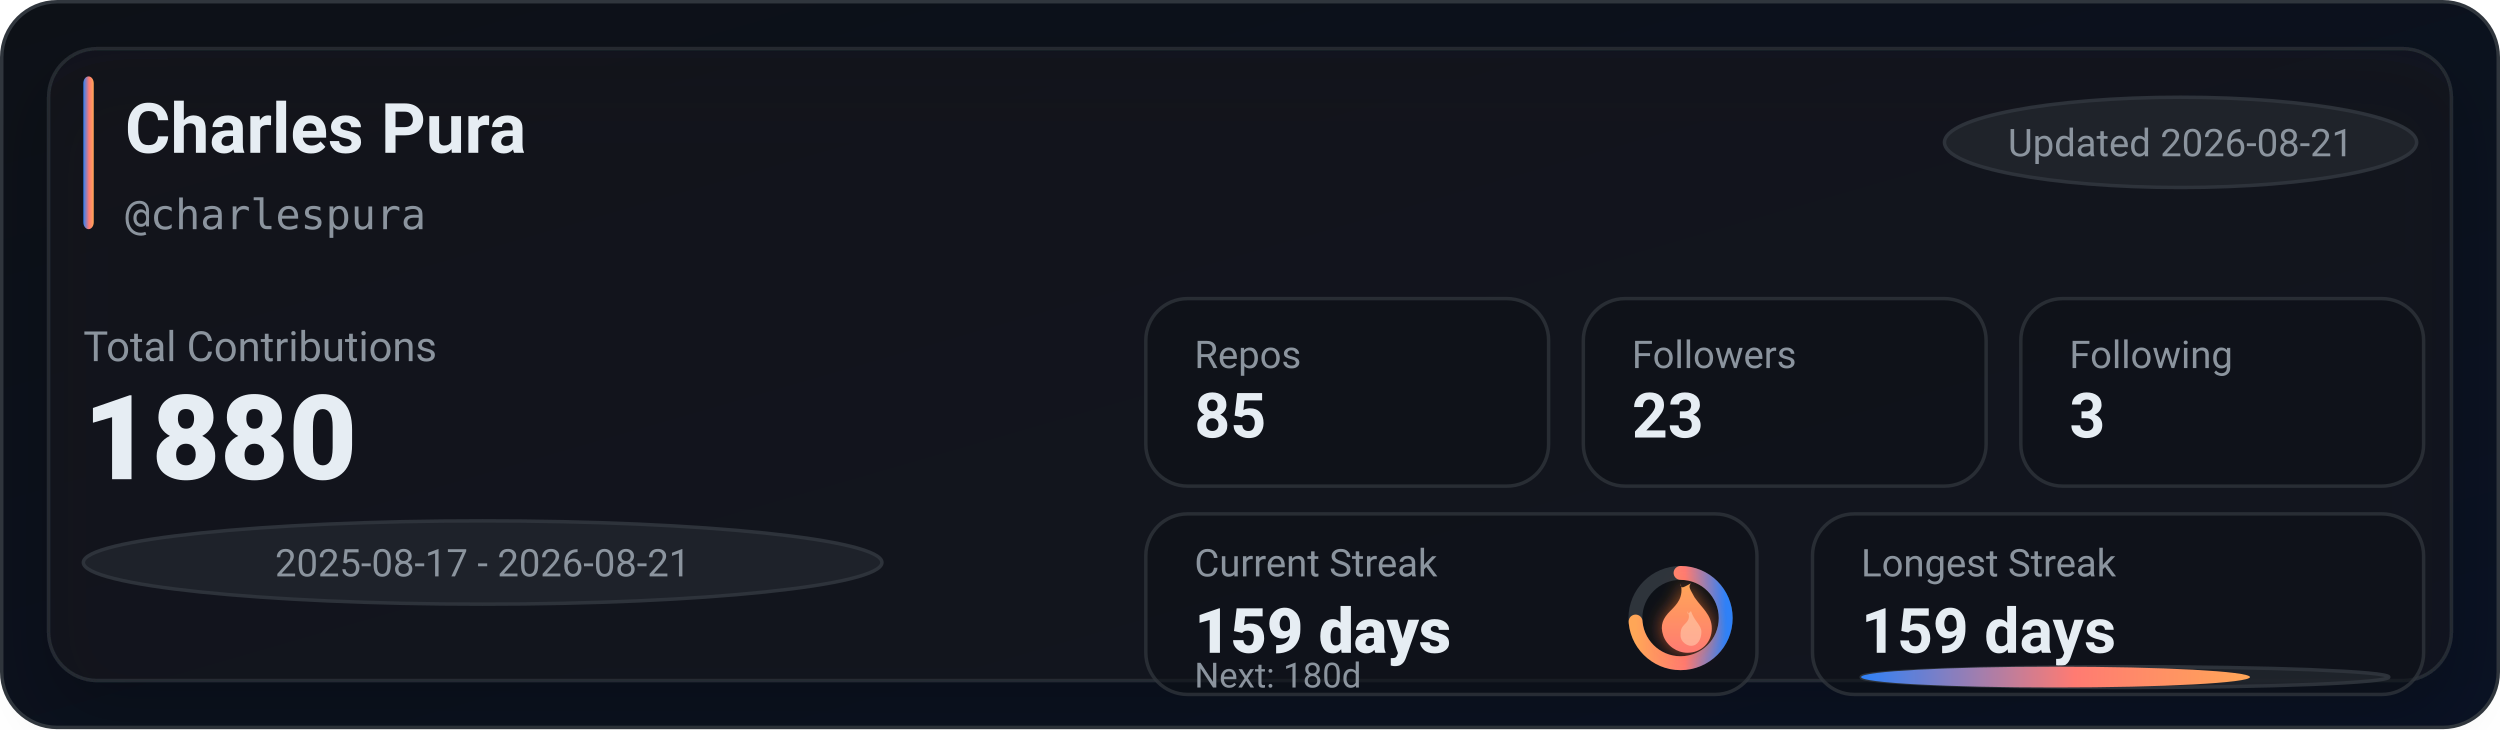
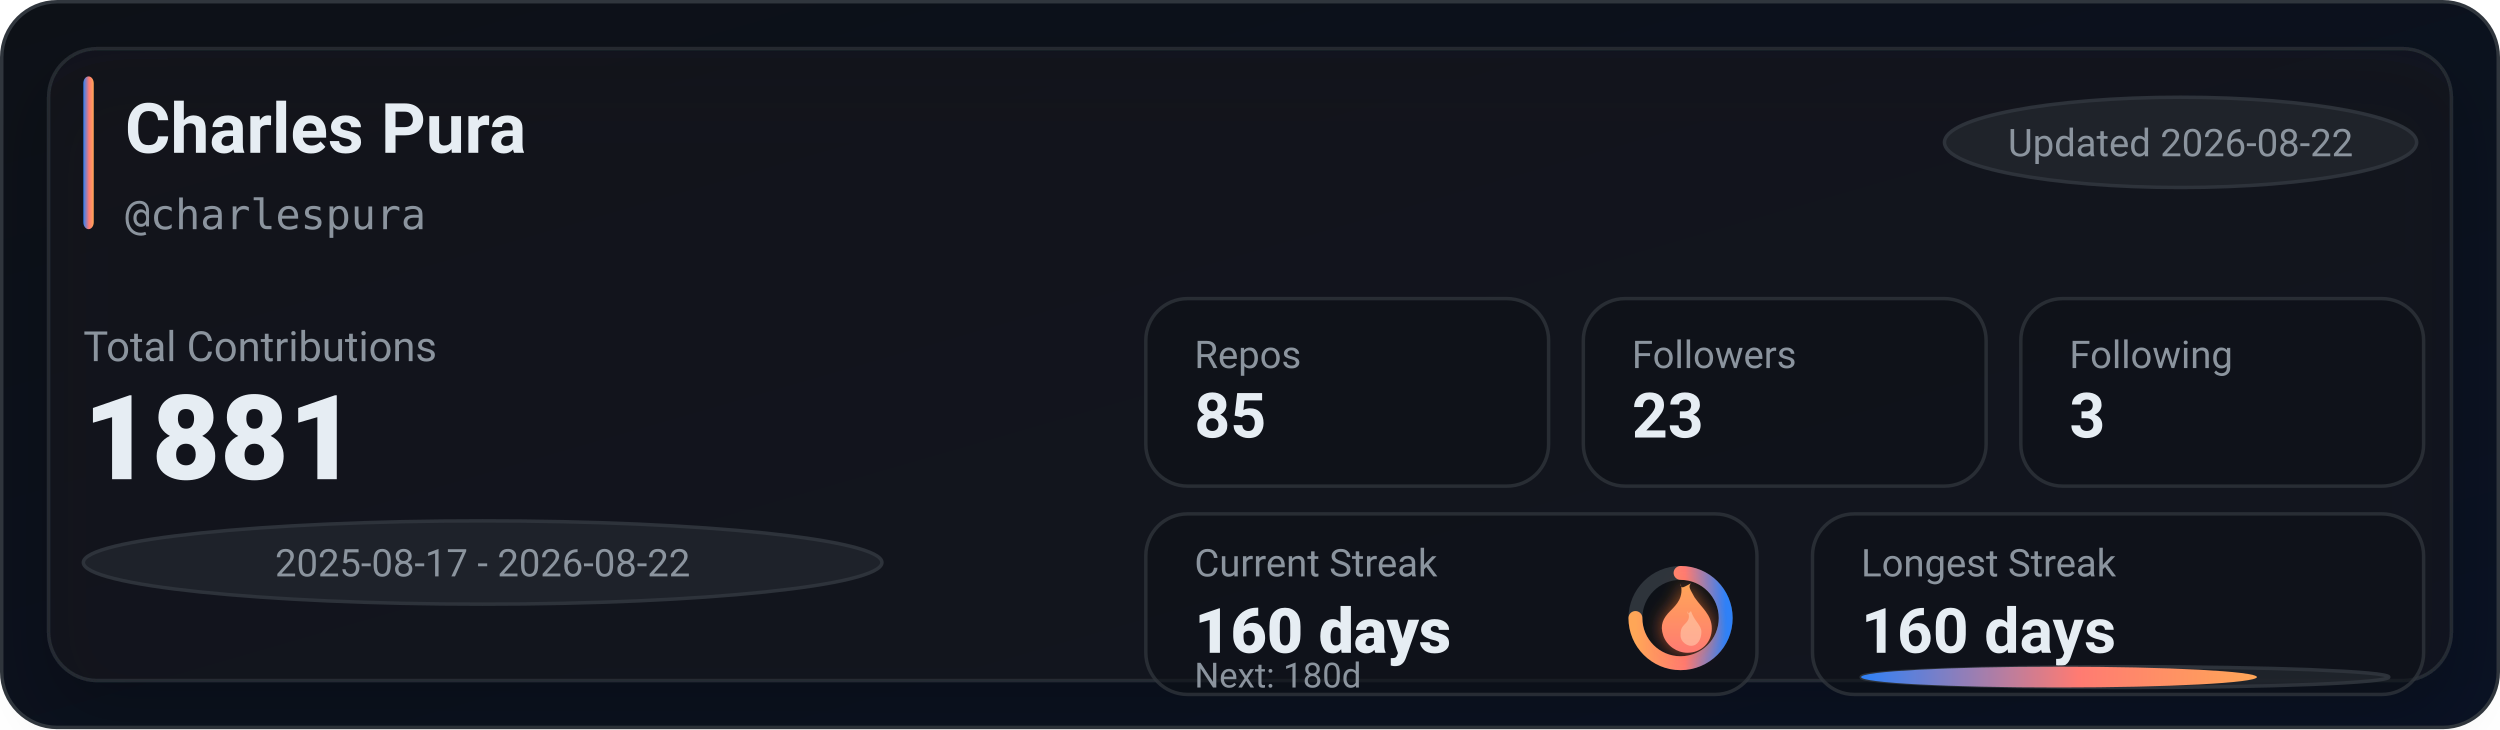
<svg xmlns="http://www.w3.org/2000/svg" width="720" height="210" viewBox="0 0 720 210" role="img" aria-label="GitHub stats for charlespura">
  <defs>
    <linearGradient id="bg" x1="0" y1="0" x2="1" y2="1">
      <stop offset="0%" stop-color="#0d1117" />
      <stop offset="100%" stop-color="#0a1224" />
    </linearGradient>
    <linearGradient id="accent" x1="0" y1="0" x2="1" y2="0">
      <stop offset="0%" stop-color="#2f81f7" />
      <stop offset="55%" stop-color="#ff7b72" />
      <stop offset="100%" stop-color="#ffa657" />
    </linearGradient>
    <linearGradient id="accentV" x1="0" y1="0" x2="0" y2="1">
      <stop offset="0%" stop-color="#ffa657" />
      <stop offset="55%" stop-color="#ff7b72" />
      <stop offset="100%" stop-color="#2f81f7" />
    </linearGradient>
    <linearGradient id="fire" x1="0" y1="0" x2="0" y2="1">
      <stop offset="0%" stop-color="#ffa657" />
      <stop offset="100%" stop-color="#ff7b72" />
    </linearGradient>
    <filter id="glow" x="-30%" y="-30%" width="160%" height="160%">
      <feGaussianBlur stdDeviation="2.5" result="blur" />
      <feColorMatrix in="blur" type="matrix" values="           1 0 0 0 0           0 0.6 0 0 0           0 0 0.2 0 0           0 0 0 0.65 0" result="colored" />
      <feMerge>
        <feMergeNode in="colored" />
        <feMergeNode in="SourceGraphic" />
      </feMerge>
    </filter>
    <filter id="softShadow" x="-30%" y="-30%" width="160%" height="160%">
      <feDropShadow dx="0" dy="10" stdDeviation="10" flood-color="#000000" flood-opacity="0.35" />
    </filter>
  </defs>
  <rect x="0.5" y="0.5" width="719" height="209" rx="16" fill="url(#bg)" stroke="#30363d" />
  <g filter="url(#softShadow)">
    <rect x="14" y="14" width="692" height="182" rx="14" fill="rgba(22,27,34,0.55)" stroke="rgba(48,54,61,0.65)" />
  </g>
  <rect x="24" y="22" width="3" height="44" rx="2" fill="url(#accent)" />
  <text x="36" y="44" fill="#e6edf3" font-family="ui-sans-serif,system-ui,-apple-system,Segoe UI,Roboto,Helvetica,Arial" font-size="20" font-weight="780">Charles Pura</text>
  <text x="36" y="66" fill="#8b949e" font-family="ui-monospace,SFMono-Regular,Menlo,Monaco,Consolas,monospace" font-size="12">@charlespura</text>
  <g transform="translate(560, 28)">
    <rect x="0" y="0" width="136" height="26" rx="999" fill="rgba(33,38,45,0.85)" stroke="rgba(48,54,61,0.9)" />
-     <text x="68" y="17" text-anchor="middle" fill="#8b949e" font-family="ui-sans-serif,system-ui,-apple-system,Segoe UI,Roboto,Helvetica,Arial" font-size="11">Updated 2026-08-21</text>
+     <text x="68" y="17" text-anchor="middle" fill="#8b949e" font-family="ui-sans-serif,system-ui,-apple-system,Segoe UI,Roboto,Helvetica,Arial" font-size="11">Updated 2026-08-22</text>
  </g>
  <text x="24" y="104" fill="#8b949e" font-family="ui-sans-serif,system-ui,-apple-system,Segoe UI,Roboto,Helvetica,Arial" font-size="12">Total Contributions</text>
-   <text x="24" y="138" fill="#e6edf3" font-family="ui-sans-serif,system-ui,-apple-system,Segoe UI,Roboto,Helvetica,Arial" font-size="34" font-weight="900">1880</text>
+   <text x="24" y="138" fill="#e6edf3" font-family="ui-sans-serif,system-ui,-apple-system,Segoe UI,Roboto,Helvetica,Arial" font-size="34" font-weight="900">1881</text>
  <g transform="translate(24, 150)">
    <rect x="0" y="0" width="230" height="24" rx="999" fill="rgba(33,38,45,0.8)" stroke="rgba(48,54,61,0.9)" />
-     <text x="115" y="16" text-anchor="middle" fill="#8b949e" font-family="ui-sans-serif,system-ui,-apple-system,Segoe UI,Roboto,Helvetica,Arial" font-size="11">2025-08-17 - 2026-08-21</text>
+     <text x="115" y="16" text-anchor="middle" fill="#8b949e" font-family="ui-sans-serif,system-ui,-apple-system,Segoe UI,Roboto,Helvetica,Arial" font-size="11">2025-08-17 - 2026-08-22</text>
  </g>
  <g transform="translate(330, 86)">
    <rect x="0" y="0" width="116" height="54" rx="12" fill="rgba(13,17,23,0.55)" stroke="rgba(48,54,61,0.75)" />
    <rect x="126" y="0" width="116" height="54" rx="12" fill="rgba(13,17,23,0.55)" stroke="rgba(48,54,61,0.75)" />
    <rect x="252" y="0" width="116" height="54" rx="12" fill="rgba(13,17,23,0.55)" stroke="rgba(48,54,61,0.75)" />
    <text x="14" y="20" fill="#8b949e" font-family="ui-sans-serif,system-ui,-apple-system,Segoe UI,Roboto,Helvetica,Arial" font-size="11">Repos</text>
    <text x="14" y="40" fill="#e6edf3" font-family="ui-sans-serif,system-ui,-apple-system,Segoe UI,Roboto,Helvetica,Arial" font-size="18" font-weight="780">85</text>
    <text x="140" y="20" fill="#8b949e" font-family="ui-sans-serif,system-ui,-apple-system,Segoe UI,Roboto,Helvetica,Arial" font-size="11">Followers</text>
    <text x="140" y="40" fill="#e6edf3" font-family="ui-sans-serif,system-ui,-apple-system,Segoe UI,Roboto,Helvetica,Arial" font-size="18" font-weight="780">23</text>
    <text x="266" y="20" fill="#8b949e" font-family="ui-sans-serif,system-ui,-apple-system,Segoe UI,Roboto,Helvetica,Arial" font-size="11">Following</text>
    <text x="266" y="40" fill="#e6edf3" font-family="ui-sans-serif,system-ui,-apple-system,Segoe UI,Roboto,Helvetica,Arial" font-size="18" font-weight="780">3</text>
  </g>
  <g transform="translate(330, 148)">
    <rect x="0" y="0" width="176" height="52" rx="12" fill="rgba(13,17,23,0.55)" stroke="rgba(48,54,61,0.75)" />
    <rect x="192" y="0" width="176" height="52" rx="12" fill="rgba(13,17,23,0.55)" stroke="rgba(48,54,61,0.75)" />
    <text x="14" y="18" fill="#8b949e" font-family="ui-sans-serif,system-ui,-apple-system,Segoe UI,Roboto,Helvetica,Arial" font-size="11">Current Streak</text>
-     <text x="14" y="40" fill="#e6edf3" font-family="ui-sans-serif,system-ui,-apple-system,Segoe UI,Roboto,Helvetica,Arial" font-size="18" font-weight="860">159 days</text>
+     <text x="14" y="40" fill="#e6edf3" font-family="ui-sans-serif,system-ui,-apple-system,Segoe UI,Roboto,Helvetica,Arial" font-size="18" font-weight="860">160 days</text>
    <g transform="translate(154, 30)">
      <circle cx="0" cy="0" r="13" fill="rgba(13,17,23,0.85)" stroke="rgba(48,54,61,0.95)" stroke-width="4" />
-       <circle cx="0" cy="0" r="13" fill="none" stroke="url(#accentV)" stroke-width="4" stroke-linecap="round" stroke-dasharray="60.24 21.44" transform="rotate(-90)" />
+       <circle cx="0" cy="0" r="13" fill="none" stroke="url(#accentV)" stroke-width="4" stroke-linecap="round" stroke-dasharray="61.26 20.42" transform="rotate(-90)" />
      <g transform="translate(-10, -12)" filter="url(#glow)">
        <path d="M10 2c1 4-1 6-3 8-2 2-3 4-2 7 1 3 4 5 7 5 4 0 7-3 7-7 0-4-3-6-5-9-1-2-2-3-1-4-2 1-3 2-3 0z" fill="url(#fire)" />
        <path d="M12 10c1 2 0 3-1 4-1 1-1 2-1 3 0 2 2 3 3 3 2 0 3-2 3-4 0-2-2-3-3-6-1 1-1 1-1 0z" fill="#ffd1b3" opacity="0.55" />
      </g>
    </g>
    <text x="14" y="50" fill="#8b949e" font-family="ui-sans-serif,system-ui,-apple-system,Segoe UI,Roboto,Helvetica,Arial" font-size="10">Next: 180d</text>
    <text x="206" y="18" fill="#8b949e" font-family="ui-sans-serif,system-ui,-apple-system,Segoe UI,Roboto,Helvetica,Arial" font-size="11">Longest Streak</text>
-     <text x="206" y="40" fill="#e6edf3" font-family="ui-sans-serif,system-ui,-apple-system,Segoe UI,Roboto,Helvetica,Arial" font-size="18" font-weight="780">159 days</text>
+     <text x="206" y="40" fill="#e6edf3" font-family="ui-sans-serif,system-ui,-apple-system,Segoe UI,Roboto,Helvetica,Arial" font-size="18" font-weight="780">160 days</text>
    <rect x="206" y="44" width="152" height="6" rx="999" fill="rgba(33,38,45,0.85)" stroke="rgba(48,54,61,0.9)" />
-     <rect x="206" y="44" width="112" height="6" rx="999" fill="url(#accent)" />
+     <rect x="206" y="44" width="114" height="6" rx="999" fill="url(#accent)" />
  </g>
</svg>
